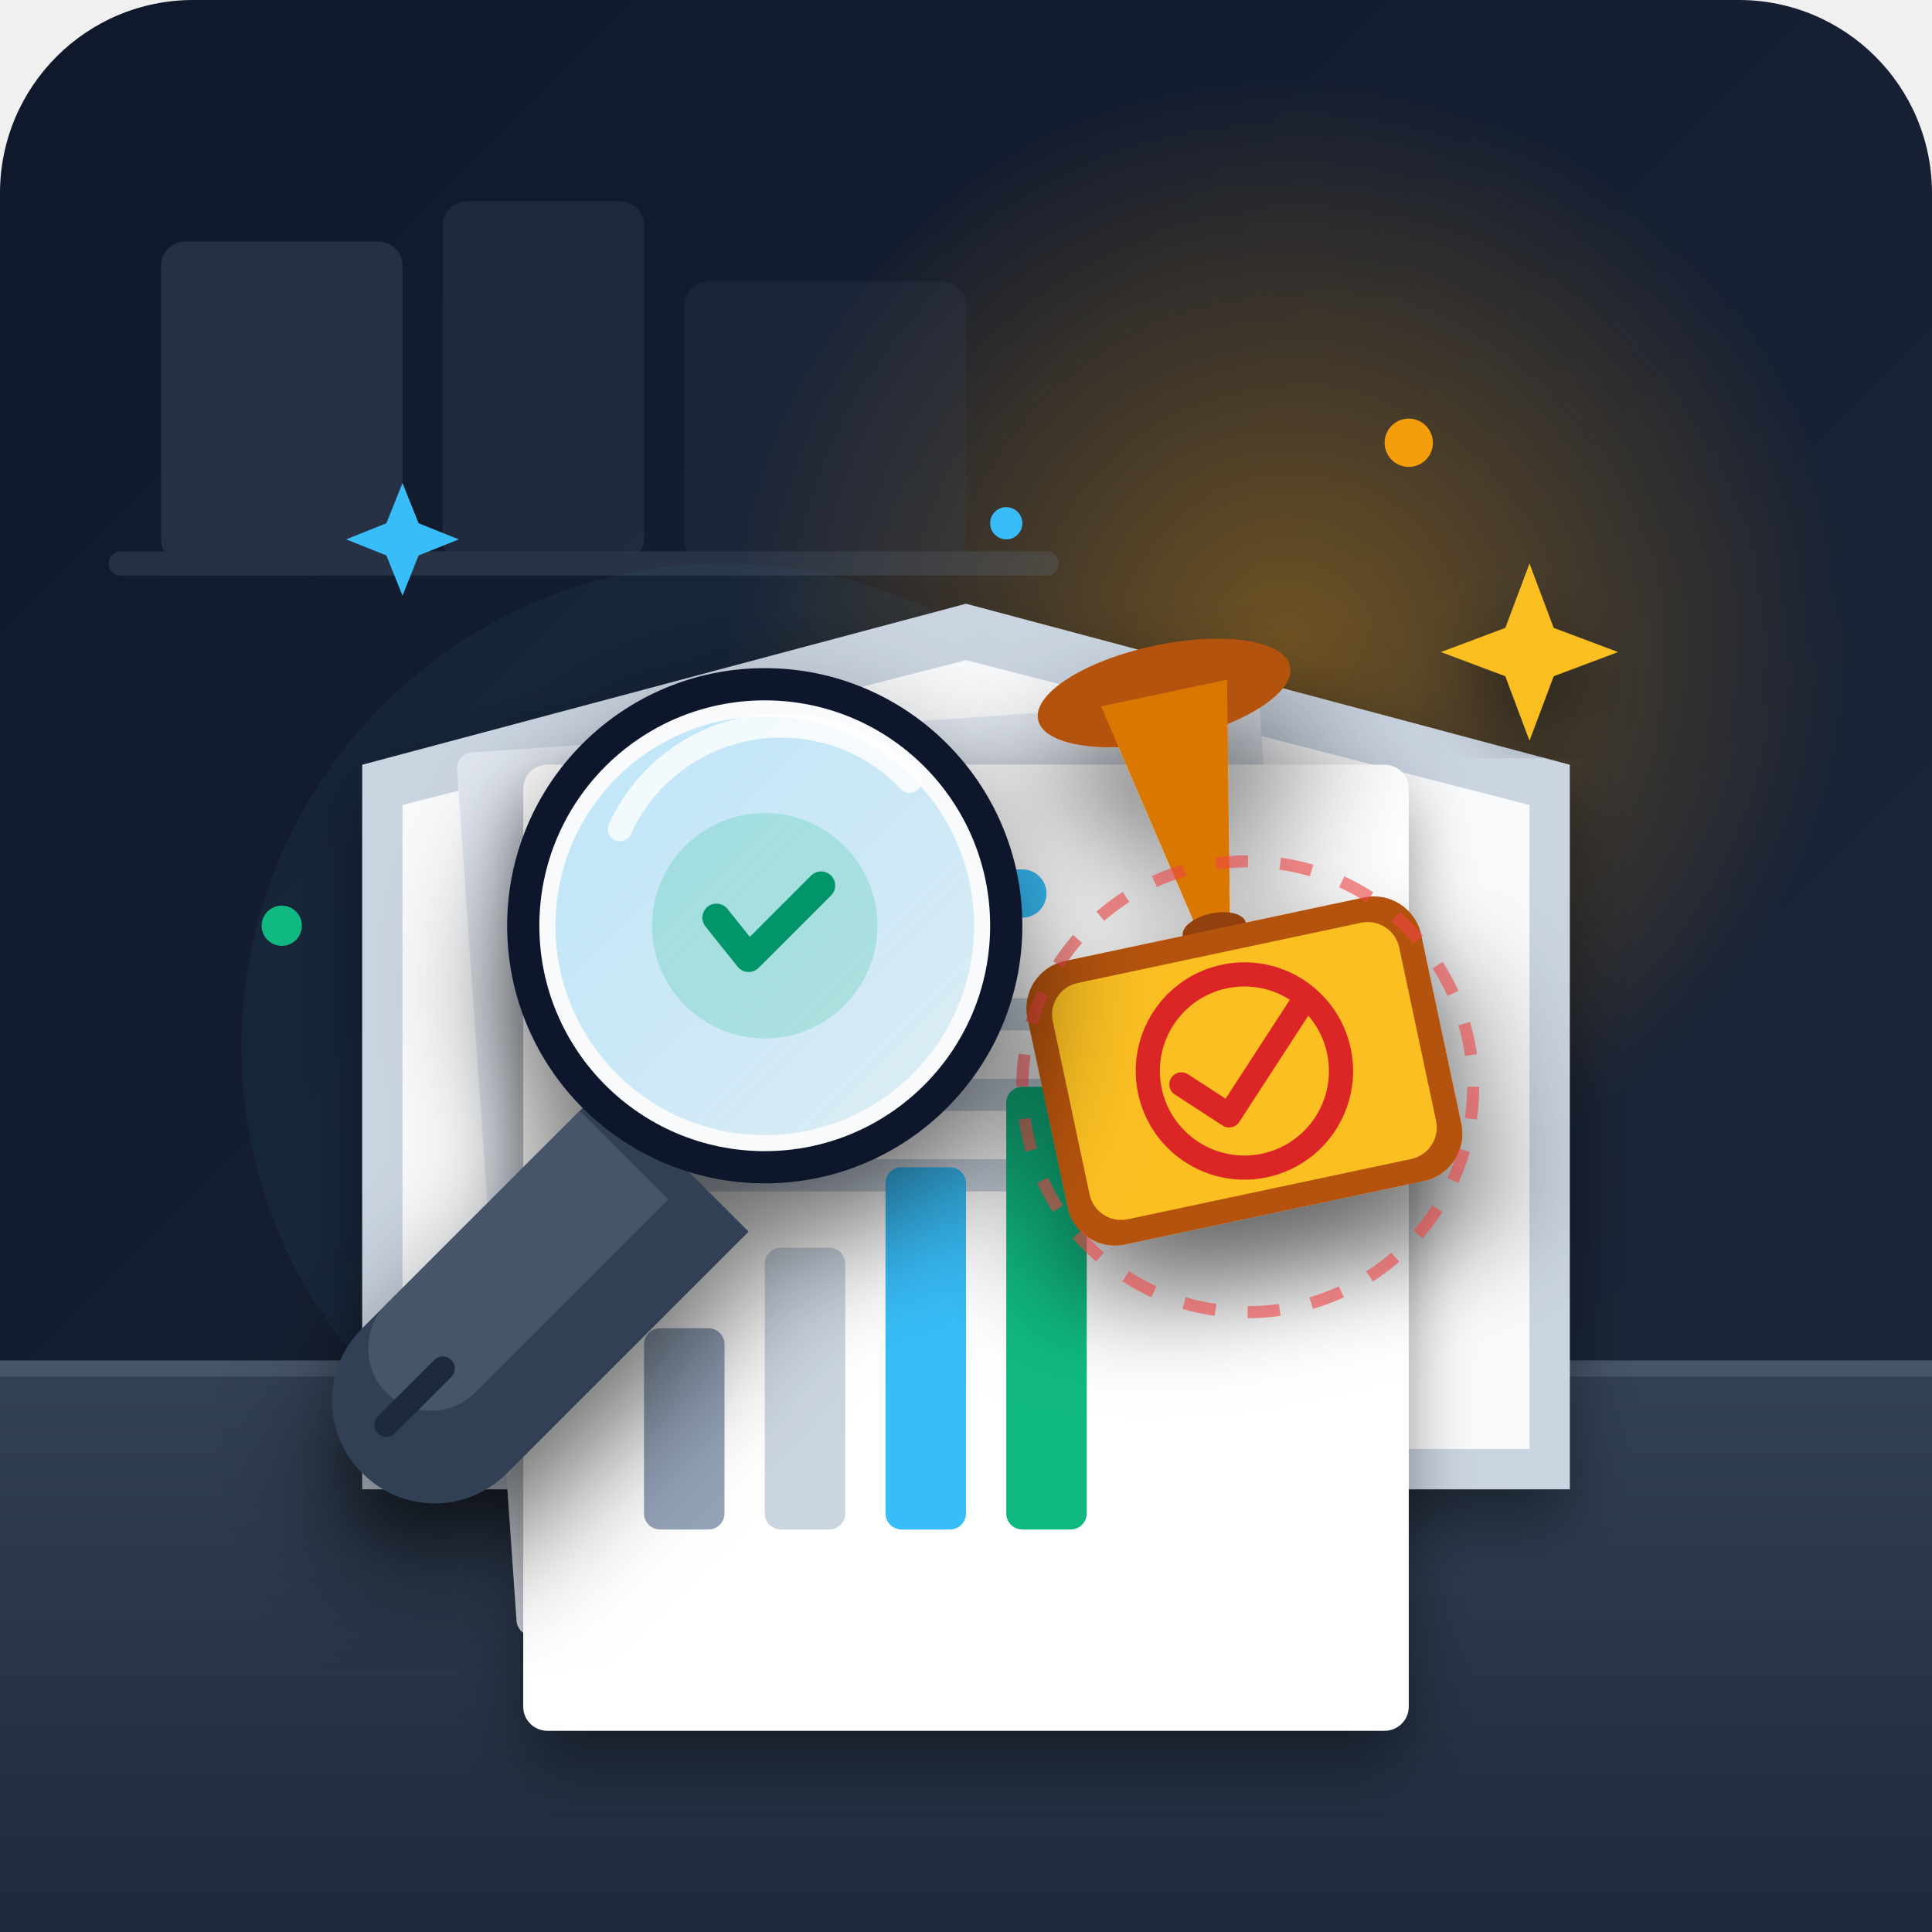
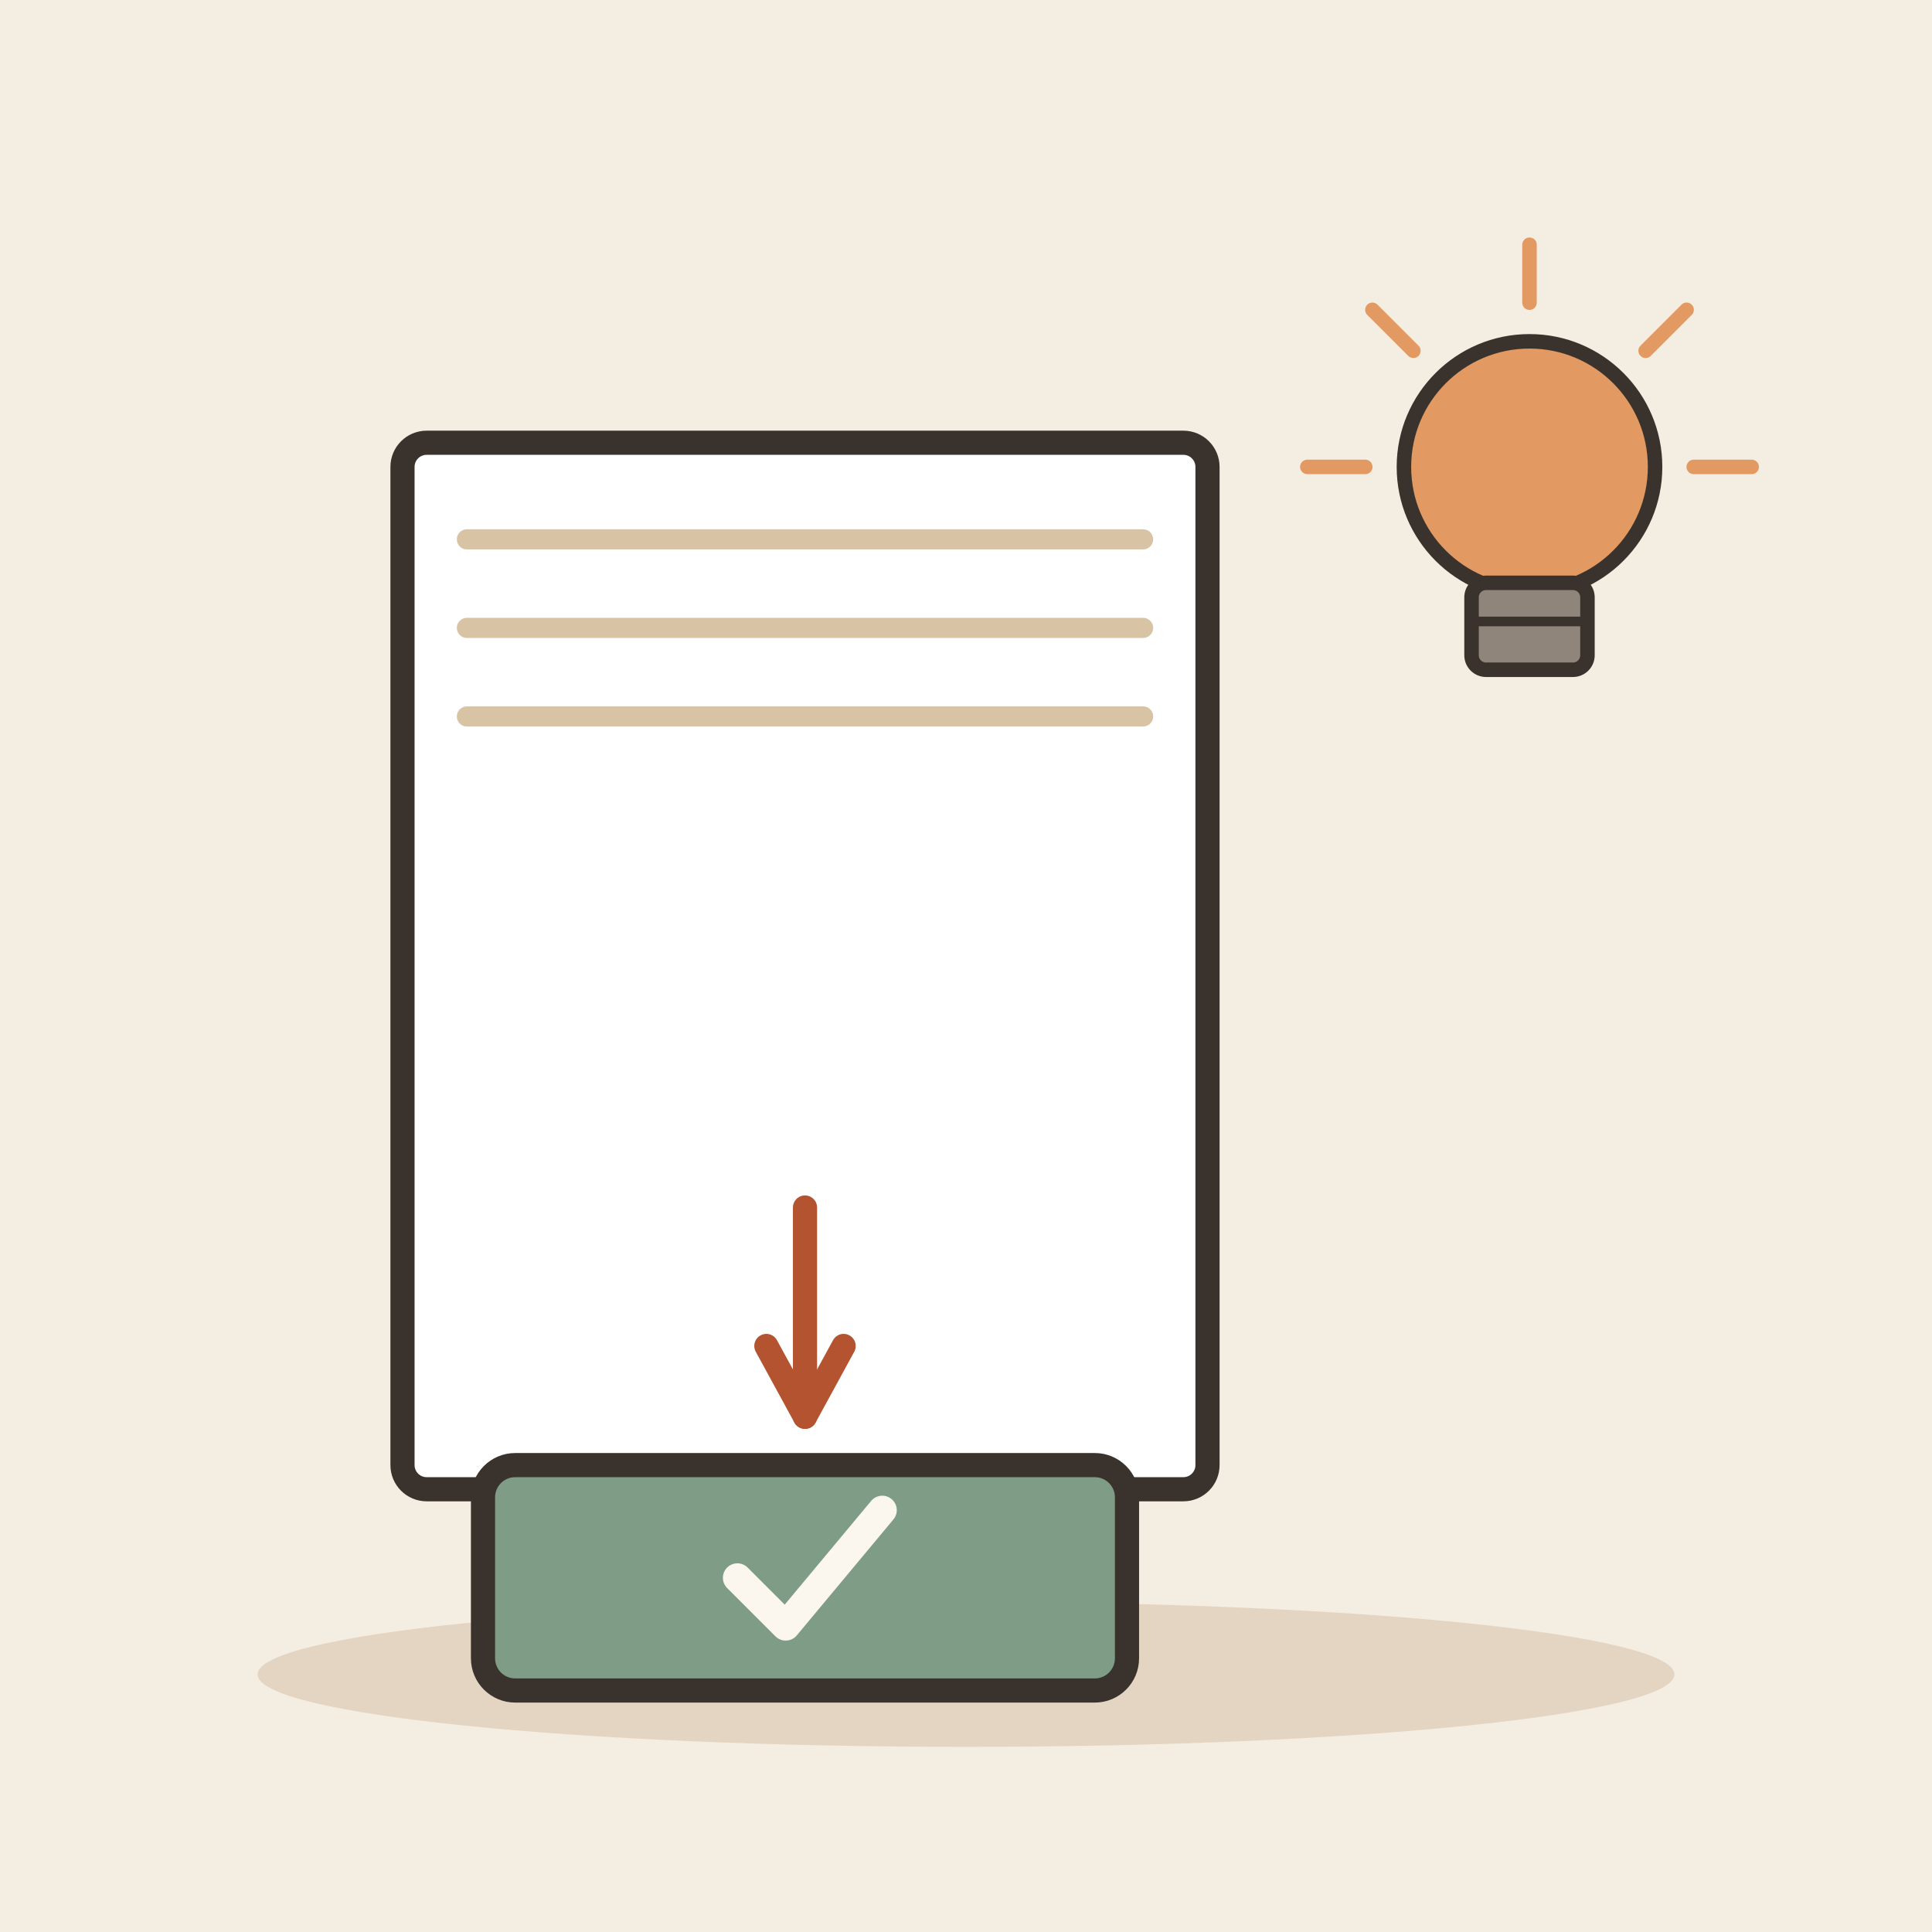
- <svg xmlns="http://www.w3.org/2000/svg" viewBox="0 0 240 240">
-   <defs>
-     <linearGradient id="bgGrad" x1="0%" y1="0%" x2="100%" y2="100%">
-       <stop offset="0%" stop-color="#0f172a" />
-       <stop offset="100%" stop-color="#1e293b" />
-     </linearGradient>
-     <linearGradient id="deskGrad" x1="0%" y1="0%" x2="0%" y2="100%">
-       <stop offset="0%" stop-color="#334155" />
-       <stop offset="100%" stop-color="#1e293b" />
-     </linearGradient>
-     <linearGradient id="lensGlow" x1="0%" y1="0%" x2="100%" y2="100%">
-       <stop offset="0%" stop-color="#38bdf8" stop-opacity="0.3" />
-       <stop offset="100%" stop-color="#0284c7" stop-opacity="0.1" />
-     </linearGradient>
-     <radialGradient id="stampGlow" cx="50%" cy="50%" r="50%">
-       <stop offset="0%" stop-color="#f59e0b" stop-opacity="0.4" />
-       <stop offset="100%" stop-color="#f59e0b" stop-opacity="0" />
-     </radialGradient>
-     <filter id="dropShadow" x="-10%" y="-10%" width="120%" height="120%">
-       <feDropShadow dx="0" dy="4" stdDeviation="4" flood-color="#000000" flood-opacity="0.4" />
-     </filter>
-     <filter id="heavyShadow" x="-20%" y="-20%" width="140%" height="140%">
-       <feDropShadow dx="0" dy="8" stdDeviation="8" flood-color="#000000" flood-opacity="0.6" />
-     </filter>
-   </defs>
-   <rect width="240" height="240" rx="24" fill="url(#bgGrad)" />
-   <circle cx="160" cy="80" r="70" fill="url(#stampGlow)" />
-   <circle cx="90" cy="130" r="60" fill="#38bdf8" opacity="0.05" />
-   <g opacity="0.25">
-     <rect x="20" y="30" width="30" height="40" rx="3" fill="#64748b" />
-     <rect x="55" y="25" width="25" height="45" rx="3" fill="#475569" />
-     <rect x="85" y="35" width="35" height="35" rx="3" fill="#334155" />
-     <line x1="15" y1="70" x2="130" y2="70" stroke="#64748b" stroke-width="3" stroke-linecap="round" />
+ <svg xmlns="http://www.w3.org/2000/svg" viewBox="0 0 240 240" data-style="editorial">
+   <rect width="240" height="240" fill="#F4EDE2" />
+   <ellipse cx="120" cy="208" rx="88" ry="9" fill="#E3D5C1" />
+   <g transform="translate(100 120)">
+     <rect x="-50" y="-65" width="100" height="130" rx="3" fill="#FFFFFF" stroke="#3A332D" stroke-width="3" stroke-linecap="round" stroke-linejoin="round" />
+     <path d="M-42 -53L42 -53" stroke="#D8C3A5" stroke-width="2.5" stroke-linecap="round" fill="none" />
+     <path d="M-42 -42L42 -42" stroke="#D8C3A5" stroke-width="2.5" stroke-linecap="round" fill="none" />
+     <path d="M-42 -31L42 -31" stroke="#D8C3A5" stroke-width="2.5" stroke-linecap="round" fill="none" />
  </g>
-   <path d="M 0 170 L 240 170 L 240 240 L 0 240 Z" fill="url(#deskGrad)" />
-   <line x1="0" y1="170" x2="240" y2="170" stroke="#475569" stroke-width="2" />
-   <g filter="url(#dropShadow)">
-     <path d="M 45 95 L 120 75 L 195 95 L 195 185 L 45 185 Z" fill="#cbd5e1" rx="4" />
-     <path d="M 50 100 L 120 82 L 190 100 L 190 180 L 50 180 Z" fill="#f8fafc" />
-   </g>
-   <g>
-     <rect x="60" y="90" width="100" height="110" rx="2" fill="#e2e8f0" transform="rotate(-4 110 140)" />
-     <rect x="65" y="95" width="110" height="120" rx="3" fill="#ffffff" filter="url(#dropShadow)" />
-     <rect x="80" y="108" width="50" height="6" rx="3" fill="#38bdf8" />
-     <rect x="80" y="124" width="80" height="4" rx="2" fill="#cbd5e1" />
-     <rect x="80" y="134" width="60" height="4" rx="2" fill="#cbd5e1" />
-     <rect x="80" y="144" width="70" height="4" rx="2" fill="#cbd5e1" />
-     <rect x="80" y="165" width="10" height="25" rx="2" fill="#94a3b8" />
-     <rect x="95" y="155" width="10" height="35" rx="2" fill="#cbd5e1" />
-     <rect x="110" y="145" width="10" height="45" rx="2" fill="#38bdf8" />
-     <rect x="125" y="135" width="10" height="55" rx="2" fill="#10b981" />
-   </g>
-   <g filter="url(#heavyShadow)" transform="rotate(-12 155 135)">
-     <ellipse cx="155" cy="85" rx="16" ry="6" fill="#b45309" />
-     <path d="M 147 85 C 147 85 151 105 153 115 L 157 115 C 159 105 163 85 163 85 Z" fill="#d97706" />
-     <ellipse cx="155" cy="115" rx="4" ry="2" fill="#92400e" />
-     <rect x="130" y="115" width="50" height="36" rx="6" fill="#b45309" />
-     <rect x="133" y="118" width="44" height="30" rx="4" fill="#fbbf24" />
-     <circle cx="155" cy="133" r="12" fill="none" stroke="#dc2626" stroke-width="3" />
-     <path d="M 147 133 L 152 138 L 164 126" fill="none" stroke="#dc2626" stroke-width="3" stroke-linecap="round" stroke-linejoin="round" />
-   </g>
-   <circle cx="155" cy="135" r="28" fill="none" stroke="#ef4444" stroke-width="1.5" opacity="0.6" stroke-dasharray="4 4" />
-   <g filter="url(#heavyShadow)">
-     <path d="M 75 135 L 45 165 C 40 170 40 178 45 183 C 50 188 58 188 63 183 L 93 153 Z" fill="#334155" />
-     <path d="M 72 138 L 48 162 C 45 165 45 170 48 173 C 51 176 56 176 59 173 L 83 149 Z" fill="#475569" />
-     <path d="M 55 170 L 48 177" stroke="#1e293b" stroke-width="3" stroke-linecap="round" />
-     <circle cx="95" cy="115" r="32" fill="#0f172a" />
-     <circle cx="95" cy="115" r="28" fill="#f8fafc" />
-     <circle cx="95" cy="115" r="26" fill="url(#lensGlow)" />
-     <path d="M 77 103 A 22 22 0 0 1 113 97" fill="none" stroke="#ffffff" stroke-width="3" stroke-linecap="round" opacity="0.8" />
-     <g transform="translate(95, 115)">
-       <circle cx="0" cy="0" r="14" fill="#10b981" opacity="0.2" />
-       <path d="M -6 -1 L -2 4 L 7 -5" fill="none" stroke="#059669" stroke-width="3.5" stroke-linecap="round" stroke-linejoin="round" />
+   <path d="M100 150L100 176" stroke="#B4532F" stroke-width="3" stroke-linecap="round" fill="none" />
+   <path d="M95.2 167.2L100 176L104.8 167.2" fill="none" stroke="#B4532F" stroke-width="3" stroke-linecap="round" stroke-linejoin="round" />
+   <g transform="translate(100 196)">
+     <rect x="-40" y="-14" width="80" height="28" rx="4" fill="#7E9C86" stroke="#3A332D" stroke-width="3" stroke-linecap="round" stroke-linejoin="round" />
+     <g transform="translate(0 0) scale(0.6 0.6)">
+       <path d="M-14 0l10 10l20 -24" fill="none" stroke="#FBF6EE" stroke-width="6" stroke-linecap="round" stroke-linejoin="round" />
    </g>
  </g>
-   <g>
-     <path d="M 190 70 L 193 78 L 201 81 L 193 84 L 190 92 L 187 84 L 179 81 L 187 78 Z" fill="#fbbf24" filter="url(#dropShadow)" />
-     <path d="M 50 60 L 52 65 L 57 67 L 52 69 L 50 74 L 48 69 L 43 67 L 48 65 Z" fill="#38bdf8" />
-     <circle cx="175" cy="55" r="3" fill="#f59e0b" />
-     <circle cx="125" cy="65" r="2" fill="#38bdf8" />
-     <circle cx="35" cy="115" r="2.5" fill="#10b981" />
+   <g transform="translate(190 70) scale(0.6 0.6)">
+     <circle cx="0" cy="-20" r="26" fill="#E39A62" stroke="#3A332D" stroke-width="3" stroke-linecap="round" stroke-linejoin="round" />
+     <rect x="-12" y="4" width="24" height="18" rx="3" fill="#8F857A" stroke="#3A332D" stroke-width="3" stroke-linecap="round" stroke-linejoin="round" />
+     <path d="M-12 12L12 12" stroke="#3A332D" stroke-width="2" stroke-linecap="round" fill="none" />
+     <path d="M-34 -20L-46 -20" stroke="#E39A62" stroke-width="3" stroke-linecap="round" fill="none" />
+     <path d="M-24.042 -44.042L-32.527 -52.527" stroke="#E39A62" stroke-width="3" stroke-linecap="round" fill="none" />
+     <path d="M2.0819e-15 -54L2.81669e-15 -66" stroke="#E39A62" stroke-width="3" stroke-linecap="round" fill="none" />
+     <path d="M24.042 -44.042L32.527 -52.527" stroke="#E39A62" stroke-width="3" stroke-linecap="round" fill="none" />
+     <path d="M34 -20L46 -20" stroke="#E39A62" stroke-width="3" stroke-linecap="round" fill="none" />
  </g>
</svg>
